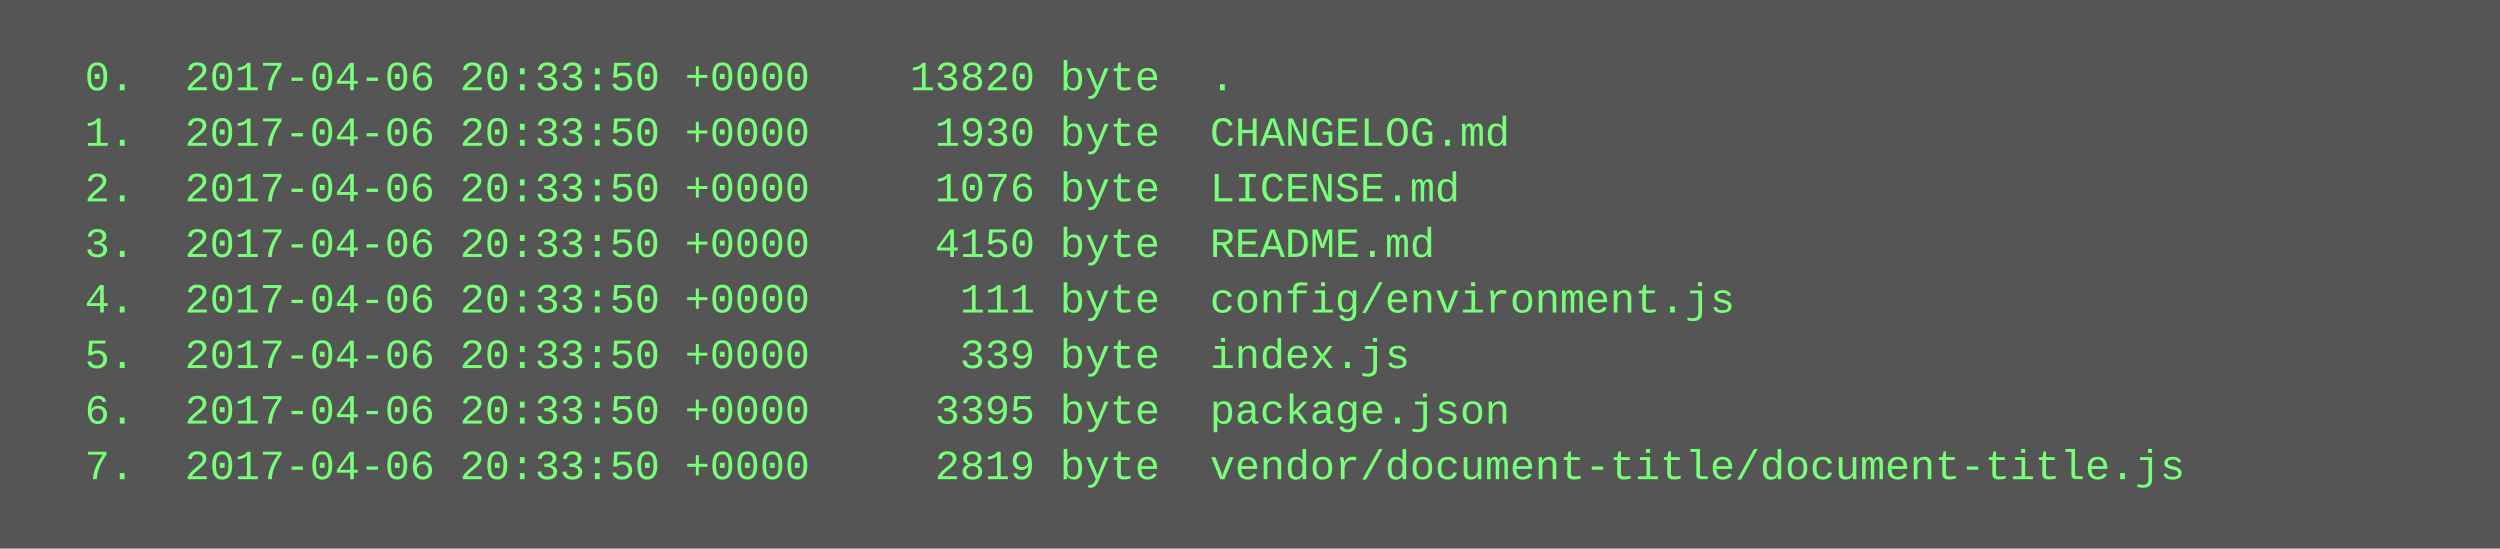
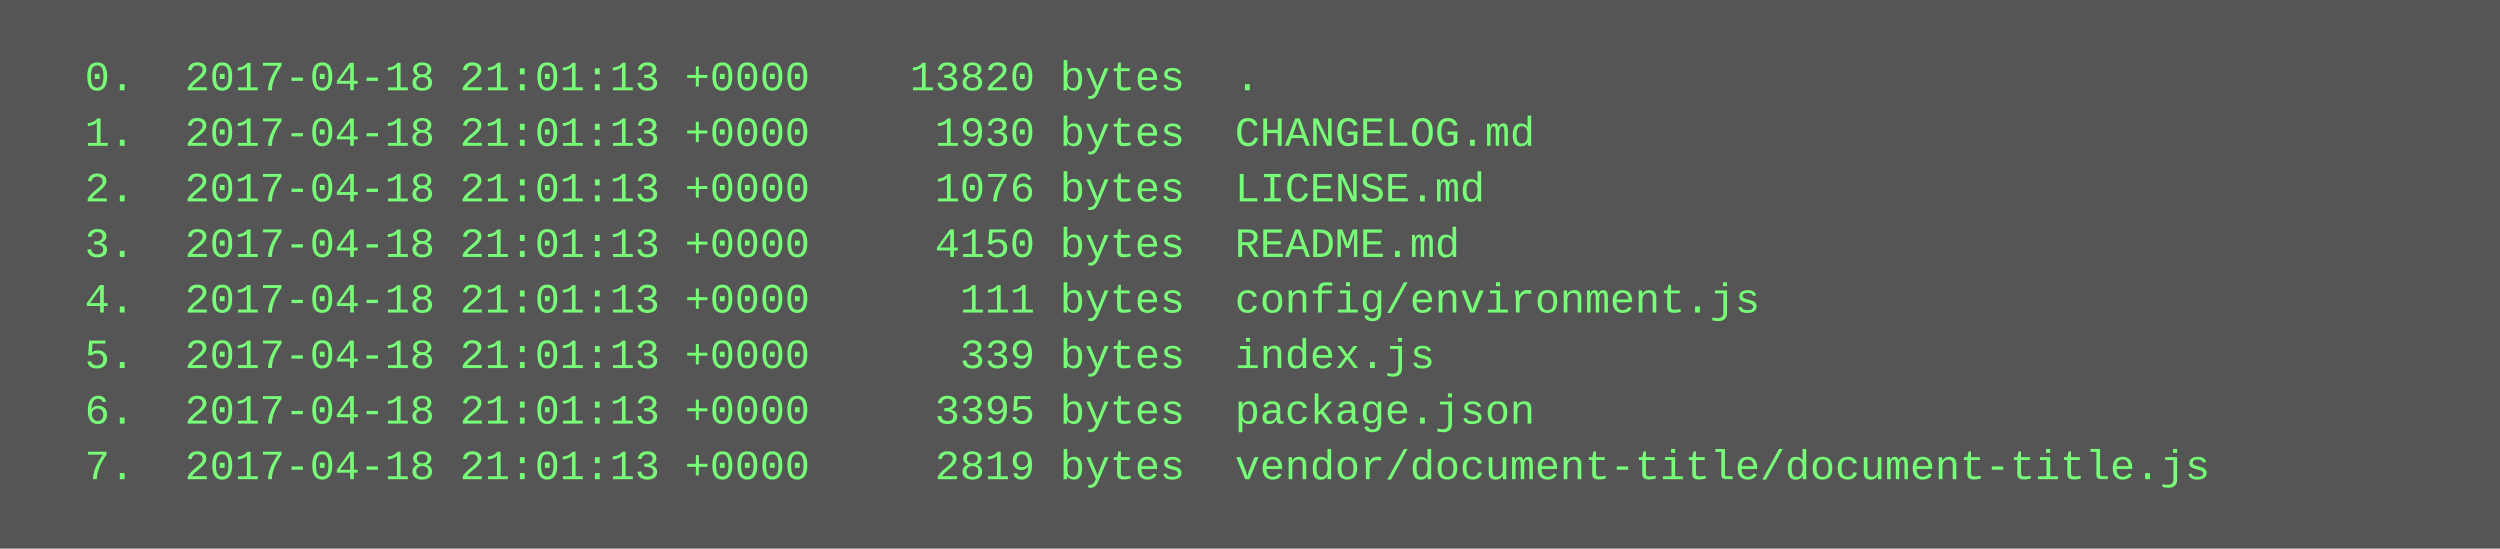
<svg xmlns="http://www.w3.org/2000/svg" height="158" width="720">
  <rect height="158" fill="#555" width="720" />
  <text fill="#7f7" font-family="Courier New" font-size="12" xml:space="preserve">
-     <tspan x="10" y="26">  0.  2017-04-06 20:33:50 +0000    13820 byte  .</tspan>
-     <tspan x="10" y="42">  1.  2017-04-06 20:33:50 +0000     1930 byte  CHANGELOG.md</tspan>
-     <tspan x="10" y="58">  2.  2017-04-06 20:33:50 +0000     1076 byte  LICENSE.md</tspan>
-     <tspan x="10" y="74">  3.  2017-04-06 20:33:50 +0000     4150 byte  README.md</tspan>
-     <tspan x="10" y="90">  4.  2017-04-06 20:33:50 +0000      111 byte  config/environment.js</tspan>
-     <tspan x="10" y="106">  5.  2017-04-06 20:33:50 +0000      339 byte  index.js</tspan>
-     <tspan x="10" y="122">  6.  2017-04-06 20:33:50 +0000     3395 byte  package.json</tspan>
-     <tspan x="10" y="138">  7.  2017-04-06 20:33:50 +0000     2819 byte  vendor/document-title/document-title.js</tspan>
+     <tspan x="10" y="26">  0.  2017-04-18 21:01:13 +0000    13820 bytes  .</tspan>
+     <tspan x="10" y="42">  1.  2017-04-18 21:01:13 +0000     1930 bytes  CHANGELOG.md</tspan>
+     <tspan x="10" y="58">  2.  2017-04-18 21:01:13 +0000     1076 bytes  LICENSE.md</tspan>
+     <tspan x="10" y="74">  3.  2017-04-18 21:01:13 +0000     4150 bytes  README.md</tspan>
+     <tspan x="10" y="90">  4.  2017-04-18 21:01:13 +0000      111 bytes  config/environment.js</tspan>
+     <tspan x="10" y="106">  5.  2017-04-18 21:01:13 +0000      339 bytes  index.js</tspan>
+     <tspan x="10" y="122">  6.  2017-04-18 21:01:13 +0000     3395 bytes  package.json</tspan>
+     <tspan x="10" y="138">  7.  2017-04-18 21:01:13 +0000     2819 bytes  vendor/document-title/document-title.js</tspan>
  </text>
</svg>
